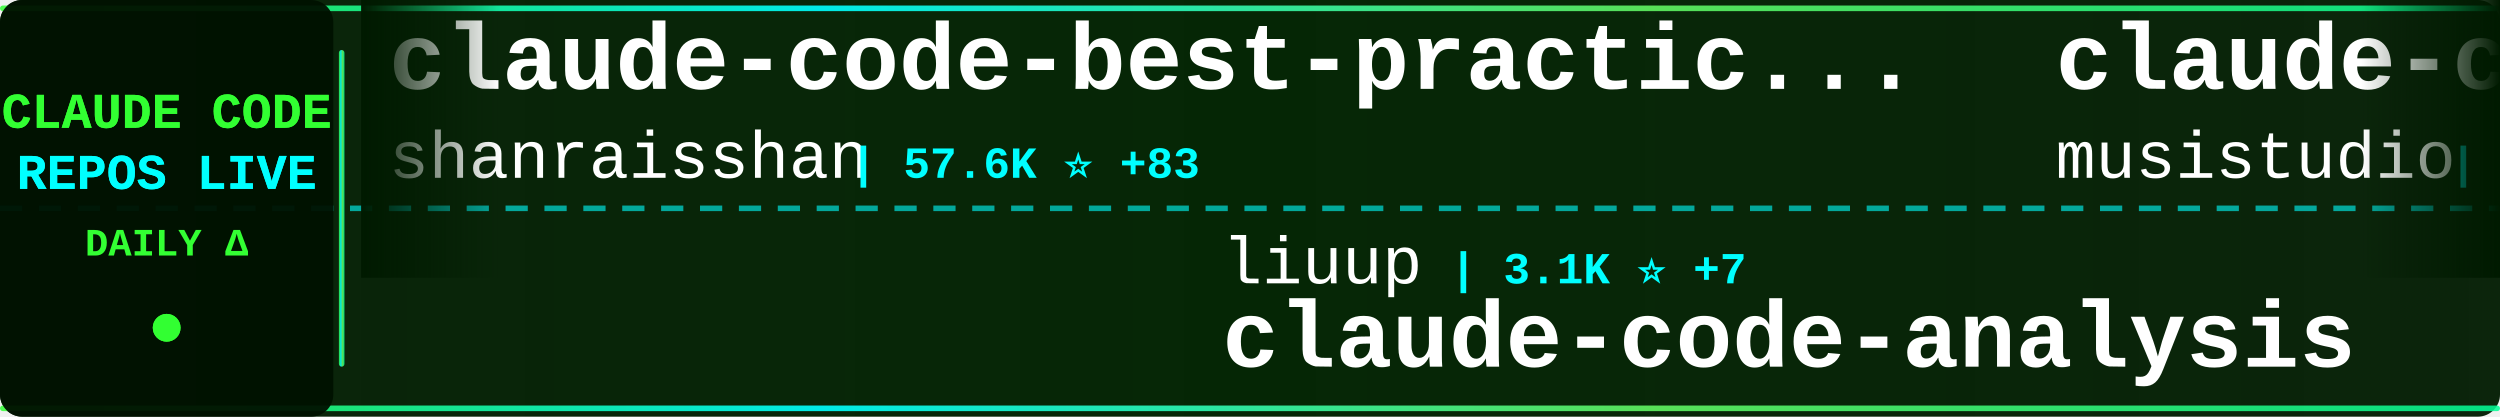
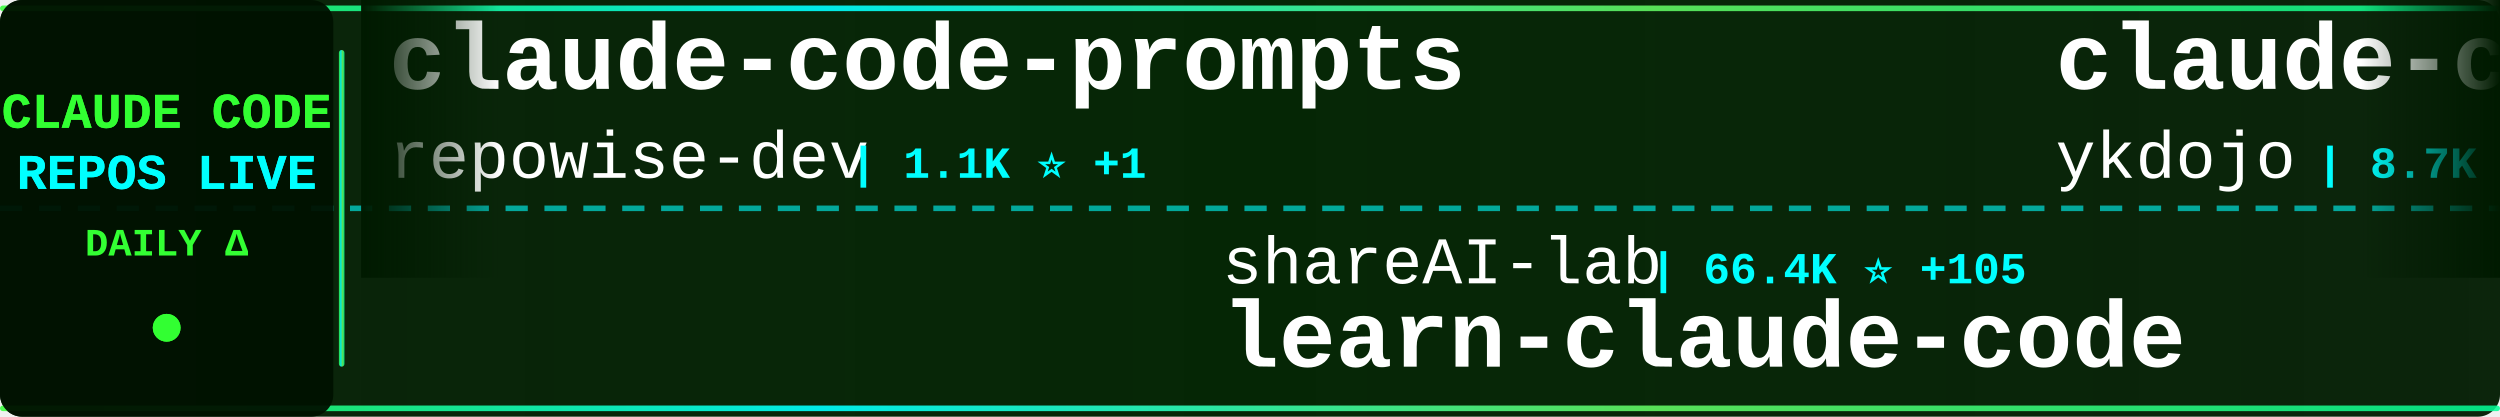
<svg xmlns="http://www.w3.org/2000/svg" width="900" height="150">
  <defs>
    <linearGradient id="tickerBg" x1="0%" y1="0%" x2="100%" y2="0%">
      <stop offset="0%" style="stop-color:#001a00;stop-opacity:0.95" />
      <stop offset="50%" style="stop-color:#002200;stop-opacity:0.98" />
      <stop offset="100%" style="stop-color:#001a00;stop-opacity:0.95" />
    </linearGradient>
    <linearGradient id="borderGrad" x1="0%" y1="0%" x2="100%" y2="0%">
      <stop offset="0%" style="stop-color:#33ff33;stop-opacity:0.85">
        <animate attributeName="stop-opacity" values="0.85;1;0.85" dur="2s" repeatCount="indefinite" />
      </stop>
      <stop offset="33%" style="stop-color:#00ffff;stop-opacity:0.9">
        <animate attributeName="stop-opacity" values="0.9;1;0.9" dur="2.2s" repeatCount="indefinite" />
      </stop>
      <stop offset="66%" style="stop-color:#66ff66;stop-opacity:0.85">
        <animate attributeName="stop-opacity" values="0.85;1;0.85" dur="1.8s" repeatCount="indefinite" />
      </stop>
      <stop offset="100%" style="stop-color:#00ff99;stop-opacity:0.85">
        <animate attributeName="stop-opacity" values="0.85;1;0.85" dur="2s" repeatCount="indefinite" />
      </stop>
    </linearGradient>
    <filter id="textGlow">
      <feGaussianBlur stdDeviation="0.1" result="coloredBlur" />
      <feMerge>
        <feMergeNode in="coloredBlur" />
        <feMergeNode in="SourceGraphic" />
      </feMerge>
    </filter>
    <filter id="metricGlow">
      <feGaussianBlur stdDeviation="0.2" result="coloredBlur" />
      <feMerge>
        <feMergeNode in="coloredBlur" />
        <feMergeNode in="SourceGraphic" />
      </feMerge>
    </filter>
    <linearGradient id="leftFade" x1="0%" y1="0%" x2="100%" y2="0%">
      <stop offset="0%" style="stop-color:#001a00;stop-opacity:1" />
      <stop offset="100%" style="stop-color:#001a00;stop-opacity:0" />
    </linearGradient>
    <linearGradient id="rightFade" x1="0%" y1="0%" x2="100%" y2="0%">
      <stop offset="0%" style="stop-color:#001a00;stop-opacity:0" />
      <stop offset="100%" style="stop-color:#001a00;stop-opacity:1" />
    </linearGradient>
  </defs>
  <rect width="900" height="150" fill="url(#tickerBg)" rx="8" />
  <rect x="0" y="2" width="900" height="2" fill="url(#borderGrad)" rx="1" />
  <rect x="0" y="146" width="900" height="2" fill="url(#borderGrad)" rx="1" />
  <line x1="0" y1="75" x2="900" y2="75" stroke="#00ffff" stroke-width="2" stroke-dasharray="8 6" opacity="0.6" />
  <rect x="0" y="0" width="120" height="150" fill="#001100" opacity="0.95" rx="8" />
  <text x="60" y="46" font-family="'Courier New', monospace" font-size="18" font-weight="bold" fill="#33ff33" text-anchor="middle" filter="url(#textGlow)">
    CLAUDE CODE
  </text>
  <text x="60" y="68" font-family="'Courier New', monospace" font-size="18" font-weight="bold" fill="#00ffff" text-anchor="middle" filter="url(#textGlow)">
    REPOS LIVE
  </text>
  <text x="60" y="92" font-family="'Courier New', monospace" font-size="14" font-weight="bold" fill="#33ff33" text-anchor="middle">
    DAILY Δ
  </text>
  <circle cx="60" cy="118" r="5" fill="#33ff33" filter="url(#metricGlow)">
    <animate attributeName="r" values="4;6;4" dur="1.5s" repeatCount="indefinite" />
    <animate attributeName="opacity" values="0.6;1;0.6" dur="1.5s" repeatCount="indefinite" />
  </circle>
  <rect x="122" y="18" width="2" height="114" fill="url(#borderGrad)" rx="1" />
  <clipPath id="tickerClip">
    <rect x="130" y="0" width="770" height="150" />
  </clipPath>
  <g clip-path="url(#tickerClip)">
    <g id="tickerItems">
      <animateTransform attributeName="transform" attributeType="XML" type="translate" from="0 0" to="-3000 0" dur="54s" repeatCount="indefinite" />
      <g transform="translate(0, 0)">
-         <text x="140" y="32" font-family="'Courier New', monospace" font-size="34" font-weight="bold" fill="#ffffff">claude-code-best-practic...</text>
-         <text x="140" y="64" font-family="'Courier New', monospace" font-size="24" font-weight="normal" fill="#ffffff" opacity="1.0">shanraisshan</text>
-         <text x="306" y="64" font-family="'Courier New', monospace" font-size="16" font-weight="bold" fill="#00ffff"> | 57.6K ⭐ +83</text>
+         <text x="140" y="32" font-family="'Courier New', monospace" font-size="34" font-weight="bold" fill="#ffffff">claude-code-prompts</text>
+         <text x="140" y="64" font-family="'Courier New', monospace" font-size="24" font-weight="normal" fill="#ffffff" opacity="1.0">repowise-dev</text>
+         <text x="306" y="64" font-family="'Courier New', monospace" font-size="16" font-weight="bold" fill="#00ffff"> | 1.1K ⭐ +1</text>
      </g>
      <g transform="translate(300, 0)">
-         <text x="140" y="102" font-family="'Courier New', monospace" font-size="24" font-weight="normal" fill="#ffffff" opacity="1.0">liuup</text>
-         <text x="222" y="102" font-family="'Courier New', monospace" font-size="16" font-weight="bold" fill="#00ffff"> | 3.1K ⭐ +7</text>
-         <text x="140" y="132" font-family="'Courier New', monospace" font-size="34" font-weight="bold" fill="#ffffff">claude-code-analysis</text>
+         <text x="140" y="102" font-family="'Courier New', monospace" font-size="24" font-weight="normal" fill="#ffffff" opacity="1.0">shareAI-lab</text>
+         <text x="294" y="102" font-family="'Courier New', monospace" font-size="16" font-weight="bold" fill="#00ffff"> | 66.4K ⭐ +105</text>
+         <text x="140" y="132" font-family="'Courier New', monospace" font-size="34" font-weight="bold" fill="#ffffff">learn-claude-code</text>
      </g>
      <g transform="translate(600, 0)">
-         <text x="140" y="32" font-family="'Courier New', monospace" font-size="34" font-weight="bold" fill="#ffffff">claude-code-router</text>
-         <text x="140" y="64" font-family="'Courier New', monospace" font-size="24" font-weight="normal" fill="#ffffff" opacity="1.0">musistudio</text>
-         <text x="282" y="64" font-family="'Courier New', monospace" font-size="16" font-weight="bold" fill="#00ffff"> | 35.0K ⭐ +36</text>
+         <text x="140" y="32" font-family="'Courier New', monospace" font-size="34" font-weight="bold" fill="#ffffff">claude-code-tips</text>
+         <text x="140" y="64" font-family="'Courier New', monospace" font-size="24" font-weight="normal" fill="#ffffff" opacity="1.0">ykdojo</text>
+         <text x="234" y="64" font-family="'Courier New', monospace" font-size="16" font-weight="bold" fill="#00ffff"> | 8.7K ⭐ +10</text>
      </g>
      <g transform="translate(900, 0)">
-         <text x="140" y="102" font-family="'Courier New', monospace" font-size="24" font-weight="normal" fill="#ffffff" opacity="1.0">1rgs</text>
-         <text x="210" y="102" font-family="'Courier New', monospace" font-size="16" font-weight="bold" fill="#00ffff"> | 3.6K ⭐ +1</text>
-         <text x="140" y="132" font-family="'Courier New', monospace" font-size="34" font-weight="bold" fill="#ffffff">claude-code-proxy</text>
+         <text x="140" y="102" font-family="'Courier New', monospace" font-size="24" font-weight="normal" fill="#ffffff" opacity="1.0">LING71671</text>
+         <text x="270" y="102" font-family="'Courier New', monospace" font-size="16" font-weight="bold" fill="#00ffff"> | 884 ⭐ +3</text>
+         <text x="140" y="132" font-family="'Courier New', monospace" font-size="34" font-weight="bold" fill="#ffffff">Open-ClaudeCode</text>
      </g>
      <g transform="translate(1200, 0)">
-         <text x="140" y="32" font-family="'Courier New', monospace" font-size="34" font-weight="bold" fill="#ffffff">Claude-Code-Source-Study</text>
-         <text x="140" y="64" font-family="'Courier New', monospace" font-size="24" font-weight="normal" fill="#ffffff" opacity="1.0">luyao618</text>
-         <text x="258" y="64" font-family="'Courier New', monospace" font-size="16" font-weight="bold" fill="#00ffff"> | 1.5K ⭐ +3</text>
+         <text x="140" y="32" font-family="'Courier New', monospace" font-size="34" font-weight="bold" fill="#ffffff">how-claude-code-works</text>
+         <text x="140" y="64" font-family="'Courier New', monospace" font-size="24" font-weight="normal" fill="#ffffff" opacity="1.0">Windy3f3f3f3f</text>
+         <text x="318" y="64" font-family="'Courier New', monospace" font-size="16" font-weight="bold" fill="#00ffff"> | 2.6K ⭐ +6</text>
      </g>
      <g transform="translate(1500, 0)">
-         <text x="140" y="102" font-family="'Courier New', monospace" font-size="24" font-weight="normal" fill="#ffffff" opacity="1.0">sugyan</text>
-         <text x="234" y="102" font-family="'Courier New', monospace" font-size="16" font-weight="bold" fill="#00ffff"> | 1.1K ⭐</text>
-         <text x="140" y="132" font-family="'Courier New', monospace" font-size="34" font-weight="bold" fill="#ffffff">claude-code-webui</text>
+         <text x="140" y="102" font-family="'Courier New', monospace" font-size="24" font-weight="normal" fill="#ffffff" opacity="1.0">Piebald-AI</text>
+         <text x="282" y="102" font-family="'Courier New', monospace" font-size="16" font-weight="bold" fill="#00ffff"> | 11.0K ⭐ +22</text>
+         <text x="140" y="132" font-family="'Courier New', monospace" font-size="34" font-weight="bold" fill="#ffffff">claude-code-system-promp...</text>
      </g>
      <g transform="translate(1800, 0)">
-         <text x="140" y="32" font-family="'Courier New', monospace" font-size="34" font-weight="bold" fill="#ffffff">claude-code-rev</text>
-         <text x="140" y="64" font-family="'Courier New', monospace" font-size="24" font-weight="normal" fill="#ffffff" opacity="1.0">oboard</text>
-         <text x="234" y="64" font-family="'Courier New', monospace" font-size="16" font-weight="bold" fill="#00ffff"> | 3.2K ⭐ +2</text>
+         <text x="140" y="32" font-family="'Courier New', monospace" font-size="34" font-weight="bold" fill="#ffffff">collection-claude-code-s...</text>
+         <text x="140" y="64" font-family="'Courier New', monospace" font-size="24" font-weight="normal" fill="#ffffff" opacity="1.0">chauncygu</text>
+         <text x="270" y="64" font-family="'Courier New', monospace" font-size="16" font-weight="bold" fill="#00ffff"> | 2.6K ⭐ +6</text>
      </g>
      <g transform="translate(2100, 0)">
-         <text x="140" y="102" font-family="'Courier New', monospace" font-size="24" font-weight="normal" fill="#ffffff" opacity="1.0">jeremylongshore</text>
-         <text x="342" y="102" font-family="'Courier New', monospace" font-size="16" font-weight="bold" fill="#00ffff"> | 2.4K ⭐ +8</text>
-         <text x="140" y="132" font-family="'Courier New', monospace" font-size="34" font-weight="bold" fill="#ffffff">claude-code-plugins-plus...</text>
+         <text x="140" y="102" font-family="'Courier New', monospace" font-size="24" font-weight="normal" fill="#ffffff" opacity="1.0">Yuyz0112</text>
+         <text x="258" y="102" font-family="'Courier New', monospace" font-size="16" font-weight="bold" fill="#00ffff"> | 2.4K ⭐ +1</text>
+         <text x="140" y="132" font-family="'Courier New', monospace" font-size="34" font-weight="bold" fill="#ffffff">claude-code-reverse</text>
      </g>
      <g transform="translate(2400, 0)">
-         <text x="140" y="32" font-family="'Courier New', monospace" font-size="34" font-weight="bold" fill="#ffffff">claude_codex_bridge</text>
-         <text x="140" y="64" font-family="'Courier New', monospace" font-size="24" font-weight="normal" fill="#ffffff" opacity="1.0">SeemSeam</text>
-         <text x="258" y="64" font-family="'Courier New', monospace" font-size="16" font-weight="bold" fill="#00ffff"> | 3.0K ⭐ +14</text>
+         <text x="140" y="32" font-family="'Courier New', monospace" font-size="34" font-weight="bold" fill="#ffffff">claude-code-proxy</text>
+         <text x="140" y="64" font-family="'Courier New', monospace" font-size="24" font-weight="normal" fill="#ffffff" opacity="1.0">fuergaosi233</text>
+         <text x="306" y="64" font-family="'Courier New', monospace" font-size="16" font-weight="bold" fill="#00ffff"> | 2.7K ⭐</text>
      </g>
      <g transform="translate(2700, 0)">
-         <text x="140" y="102" font-family="'Courier New', monospace" font-size="24" font-weight="normal" fill="#ffffff" opacity="1.0">andrew-kramer-inno</text>
-         <text x="378" y="102" font-family="'Courier New', monospace" font-size="16" font-weight="bold" fill="#00ffff"> | 591 ⭐</text>
-         <text x="140" y="132" font-family="'Courier New', monospace" font-size="34" font-weight="bold" fill="#ffffff">claude-code-source-build</text>
+         <text x="140" y="102" font-family="'Courier New', monospace" font-size="24" font-weight="normal" fill="#ffffff" opacity="1.0">777genius</text>
+         <text x="270" y="102" font-family="'Courier New', monospace" font-size="16" font-weight="bold" fill="#00ffff"> | 915 ⭐</text>
+         <text x="140" y="132" font-family="'Courier New', monospace" font-size="34" font-weight="bold" fill="#ffffff">claude-code-source-code</text>
      </g>
      <g transform="translate(3000, 0)">
-         <text x="140" y="32" font-family="'Courier New', monospace" font-size="34" font-weight="bold" fill="#ffffff">claude-code-best-practic...</text>
-         <text x="140" y="64" font-family="'Courier New', monospace" font-size="24" font-weight="normal" fill="#ffffff" opacity="1.0">shanraisshan</text>
-         <text x="306" y="64" font-family="'Courier New', monospace" font-size="16" font-weight="bold" fill="#00ffff"> | 57.6K ⭐ +83</text>
+         <text x="140" y="32" font-family="'Courier New', monospace" font-size="34" font-weight="bold" fill="#ffffff">claude-code-prompts</text>
+         <text x="140" y="64" font-family="'Courier New', monospace" font-size="24" font-weight="normal" fill="#ffffff" opacity="1.0">repowise-dev</text>
+         <text x="306" y="64" font-family="'Courier New', monospace" font-size="16" font-weight="bold" fill="#00ffff"> | 1.1K ⭐ +1</text>
      </g>
      <g transform="translate(3300, 0)">
-         <text x="140" y="102" font-family="'Courier New', monospace" font-size="24" font-weight="normal" fill="#ffffff" opacity="1.0">liuup</text>
-         <text x="222" y="102" font-family="'Courier New', monospace" font-size="16" font-weight="bold" fill="#00ffff"> | 3.1K ⭐ +7</text>
-         <text x="140" y="132" font-family="'Courier New', monospace" font-size="34" font-weight="bold" fill="#ffffff">claude-code-analysis</text>
+         <text x="140" y="102" font-family="'Courier New', monospace" font-size="24" font-weight="normal" fill="#ffffff" opacity="1.0">shareAI-lab</text>
+         <text x="294" y="102" font-family="'Courier New', monospace" font-size="16" font-weight="bold" fill="#00ffff"> | 66.4K ⭐ +105</text>
+         <text x="140" y="132" font-family="'Courier New', monospace" font-size="34" font-weight="bold" fill="#ffffff">learn-claude-code</text>
      </g>
      <g transform="translate(3600, 0)">
-         <text x="140" y="32" font-family="'Courier New', monospace" font-size="34" font-weight="bold" fill="#ffffff">claude-code-router</text>
-         <text x="140" y="64" font-family="'Courier New', monospace" font-size="24" font-weight="normal" fill="#ffffff" opacity="1.0">musistudio</text>
-         <text x="282" y="64" font-family="'Courier New', monospace" font-size="16" font-weight="bold" fill="#00ffff"> | 35.0K ⭐ +36</text>
+         <text x="140" y="32" font-family="'Courier New', monospace" font-size="34" font-weight="bold" fill="#ffffff">claude-code-tips</text>
+         <text x="140" y="64" font-family="'Courier New', monospace" font-size="24" font-weight="normal" fill="#ffffff" opacity="1.0">ykdojo</text>
+         <text x="234" y="64" font-family="'Courier New', monospace" font-size="16" font-weight="bold" fill="#00ffff"> | 8.7K ⭐ +10</text>
      </g>
      <g transform="translate(3900, 0)">
-         <text x="140" y="102" font-family="'Courier New', monospace" font-size="24" font-weight="normal" fill="#ffffff" opacity="1.0">1rgs</text>
-         <text x="210" y="102" font-family="'Courier New', monospace" font-size="16" font-weight="bold" fill="#00ffff"> | 3.6K ⭐ +1</text>
-         <text x="140" y="132" font-family="'Courier New', monospace" font-size="34" font-weight="bold" fill="#ffffff">claude-code-proxy</text>
+         <text x="140" y="102" font-family="'Courier New', monospace" font-size="24" font-weight="normal" fill="#ffffff" opacity="1.0">LING71671</text>
+         <text x="270" y="102" font-family="'Courier New', monospace" font-size="16" font-weight="bold" fill="#00ffff"> | 884 ⭐ +3</text>
+         <text x="140" y="132" font-family="'Courier New', monospace" font-size="34" font-weight="bold" fill="#ffffff">Open-ClaudeCode</text>
      </g>
    </g>
  </g>
  <rect x="130" y="0" width="50" height="100" fill="url(#leftFade)" />
  <rect x="850" y="0" width="50" height="100" fill="url(#rightFade)" />
</svg>
